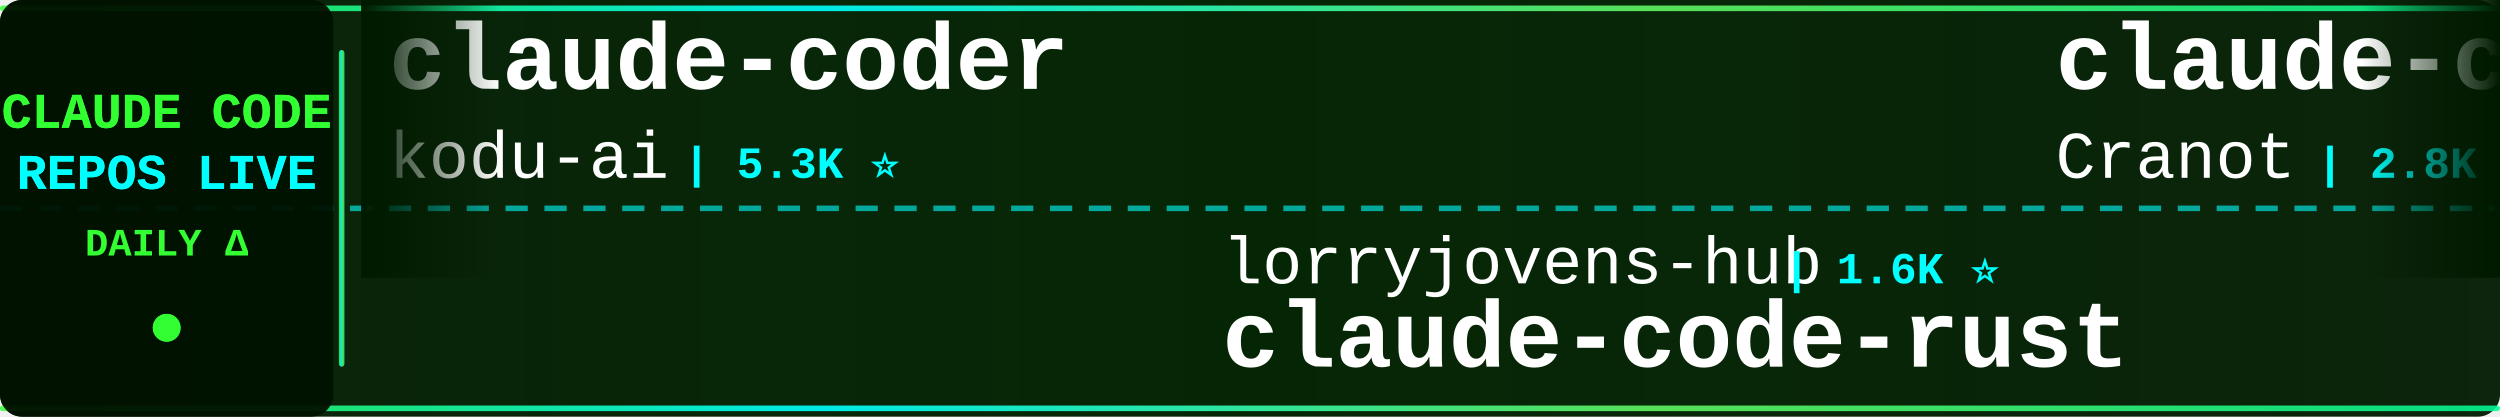
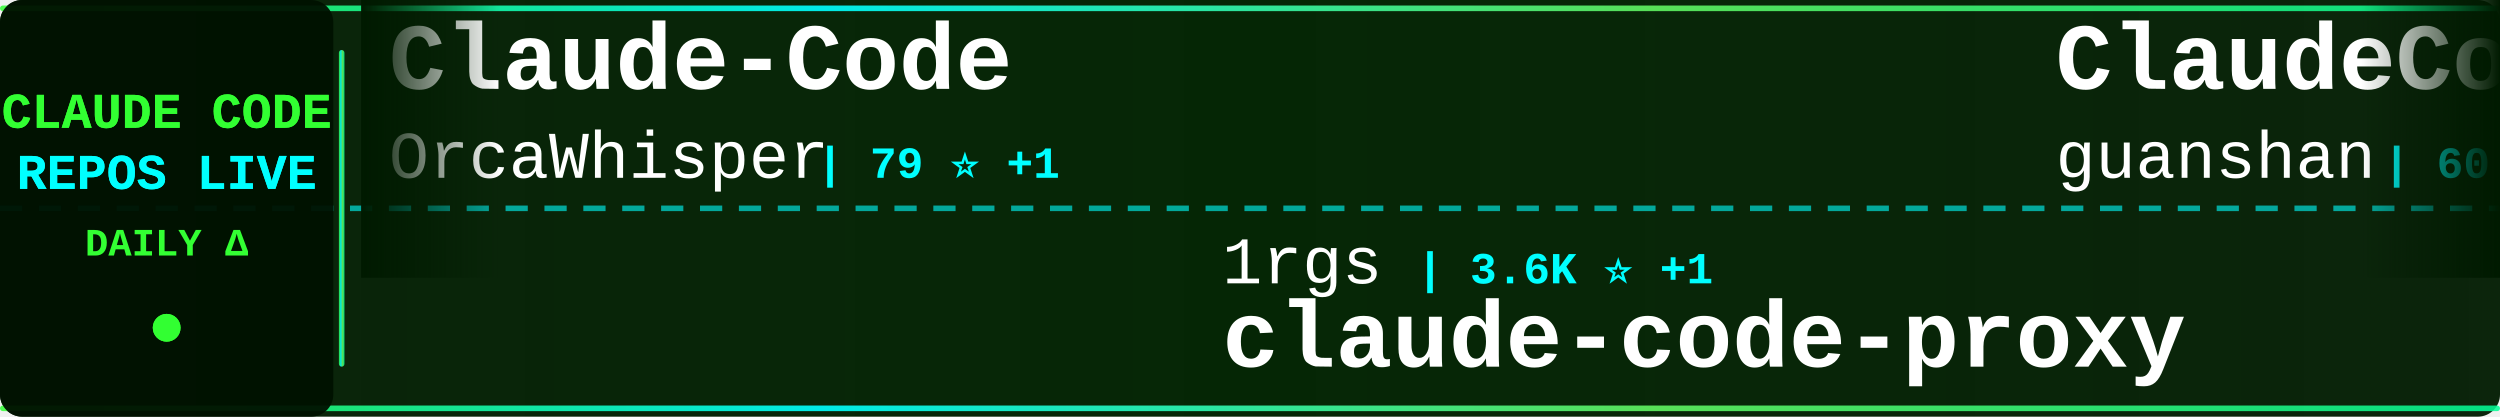
<svg xmlns="http://www.w3.org/2000/svg" width="900" height="150">
  <defs>
    <linearGradient id="tickerBg" x1="0%" y1="0%" x2="100%" y2="0%">
      <stop offset="0%" style="stop-color:#001a00;stop-opacity:0.95" />
      <stop offset="50%" style="stop-color:#002200;stop-opacity:0.98" />
      <stop offset="100%" style="stop-color:#001a00;stop-opacity:0.95" />
    </linearGradient>
    <linearGradient id="borderGrad" x1="0%" y1="0%" x2="100%" y2="0%">
      <stop offset="0%" style="stop-color:#33ff33;stop-opacity:0.85">
        <animate attributeName="stop-opacity" values="0.85;1;0.85" dur="2s" repeatCount="indefinite" />
      </stop>
      <stop offset="33%" style="stop-color:#00ffff;stop-opacity:0.9">
        <animate attributeName="stop-opacity" values="0.9;1;0.9" dur="2.2s" repeatCount="indefinite" />
      </stop>
      <stop offset="66%" style="stop-color:#66ff66;stop-opacity:0.85">
        <animate attributeName="stop-opacity" values="0.85;1;0.85" dur="1.8s" repeatCount="indefinite" />
      </stop>
      <stop offset="100%" style="stop-color:#00ff99;stop-opacity:0.85">
        <animate attributeName="stop-opacity" values="0.85;1;0.85" dur="2s" repeatCount="indefinite" />
      </stop>
    </linearGradient>
    <filter id="textGlow">
      <feGaussianBlur stdDeviation="0.1" result="coloredBlur" />
      <feMerge>
        <feMergeNode in="coloredBlur" />
        <feMergeNode in="SourceGraphic" />
      </feMerge>
    </filter>
    <filter id="metricGlow">
      <feGaussianBlur stdDeviation="0.2" result="coloredBlur" />
      <feMerge>
        <feMergeNode in="coloredBlur" />
        <feMergeNode in="SourceGraphic" />
      </feMerge>
    </filter>
    <linearGradient id="leftFade" x1="0%" y1="0%" x2="100%" y2="0%">
      <stop offset="0%" style="stop-color:#001a00;stop-opacity:1" />
      <stop offset="100%" style="stop-color:#001a00;stop-opacity:0" />
    </linearGradient>
    <linearGradient id="rightFade" x1="0%" y1="0%" x2="100%" y2="0%">
      <stop offset="0%" style="stop-color:#001a00;stop-opacity:0" />
      <stop offset="100%" style="stop-color:#001a00;stop-opacity:1" />
    </linearGradient>
  </defs>
  <rect width="900" height="150" fill="url(#tickerBg)" rx="8" />
  <rect x="0" y="2" width="900" height="2" fill="url(#borderGrad)" rx="1" />
  <rect x="0" y="146" width="900" height="2" fill="url(#borderGrad)" rx="1" />
  <line x1="0" y1="75" x2="900" y2="75" stroke="#00ffff" stroke-width="2" stroke-dasharray="8 6" opacity="0.6" />
  <rect x="0" y="0" width="120" height="150" fill="#001100" opacity="0.95" rx="8" />
  <text x="60" y="46" font-family="'Courier New', monospace" font-size="18" font-weight="bold" fill="#33ff33" text-anchor="middle" filter="url(#textGlow)">
    CLAUDE CODE
  </text>
  <text x="60" y="68" font-family="'Courier New', monospace" font-size="18" font-weight="bold" fill="#00ffff" text-anchor="middle" filter="url(#textGlow)">
    REPOS LIVE
  </text>
  <text x="60" y="92" font-family="'Courier New', monospace" font-size="14" font-weight="bold" fill="#33ff33" text-anchor="middle">
    DAILY Δ
  </text>
  <circle cx="60" cy="118" r="5" fill="#33ff33" filter="url(#metricGlow)">
    <animate attributeName="r" values="4;6;4" dur="1.5s" repeatCount="indefinite" />
    <animate attributeName="opacity" values="0.6;1;0.6" dur="1.5s" repeatCount="indefinite" />
  </circle>
  <rect x="122" y="18" width="2" height="114" fill="url(#borderGrad)" rx="1" />
  <clipPath id="tickerClip">
    <rect x="130" y="0" width="770" height="150" />
  </clipPath>
  <g clip-path="url(#tickerClip)">
    <g id="tickerItems">
      <animateTransform attributeName="transform" attributeType="XML" type="translate" from="0 0" to="-3000 0" dur="54s" repeatCount="indefinite" />
      <g transform="translate(0, 0)">
-         <text x="140" y="32" font-family="'Courier New', monospace" font-size="34" font-weight="bold" fill="#ffffff">claude-coder</text>
-         <text x="140" y="64" font-family="'Courier New', monospace" font-size="24" font-weight="normal" fill="#ffffff" opacity="1.0">kodu-ai</text>
-         <text x="246" y="64" font-family="'Courier New', monospace" font-size="16" font-weight="bold" fill="#00ffff"> | 5.3K ⭐</text>
+         <text x="140" y="32" font-family="'Courier New', monospace" font-size="34" font-weight="bold" fill="#ffffff">Claude-Code</text>
+         <text x="140" y="64" font-family="'Courier New', monospace" font-size="24" font-weight="normal" fill="#ffffff" opacity="1.0">OrcaWhisper</text>
+         <text x="294" y="64" font-family="'Courier New', monospace" font-size="16" font-weight="bold" fill="#00ffff"> | 79 ⭐ +1</text>
      </g>
      <g transform="translate(300, 0)">
-         <text x="140" y="102" font-family="'Courier New', monospace" font-size="24" font-weight="normal" fill="#ffffff" opacity="1.0">lorryjovens-hub</text>
-         <text x="342" y="102" font-family="'Courier New', monospace" font-size="16" font-weight="bold" fill="#00ffff"> | 1.6K ⭐</text>
-         <text x="140" y="132" font-family="'Courier New', monospace" font-size="34" font-weight="bold" fill="#ffffff">claude-code-rust</text>
+         <text x="140" y="102" font-family="'Courier New', monospace" font-size="24" font-weight="normal" fill="#ffffff" opacity="1.0">1rgs</text>
+         <text x="210" y="102" font-family="'Courier New', monospace" font-size="16" font-weight="bold" fill="#00ffff"> | 3.6K ⭐ +1</text>
+         <text x="140" y="132" font-family="'Courier New', monospace" font-size="34" font-weight="bold" fill="#ffffff">claude-code-proxy</text>
      </g>
      <g transform="translate(600, 0)">
-         <text x="140" y="32" font-family="'Courier New', monospace" font-size="34" font-weight="bold" fill="#ffffff">claude-code-guide</text>
-         <text x="140" y="64" font-family="'Courier New', monospace" font-size="24" font-weight="normal" fill="#ffffff" opacity="1.0">Cranot</text>
-         <text x="234" y="64" font-family="'Courier New', monospace" font-size="16" font-weight="bold" fill="#00ffff"> | 2.8K ⭐ +1</text>
+         <text x="140" y="32" font-family="'Courier New', monospace" font-size="34" font-weight="bold" fill="#ffffff">ClaudeCode</text>
+         <text x="140" y="64" font-family="'Courier New', monospace" font-size="24" font-weight="normal" fill="#ffffff" opacity="1.0">guanshan</text>
+         <text x="258" y="64" font-family="'Courier New', monospace" font-size="16" font-weight="bold" fill="#00ffff"> | 60 ⭐</text>
      </g>
      <g transform="translate(900, 0)">
-         <text x="140" y="102" font-family="'Courier New', monospace" font-size="24" font-weight="normal" fill="#ffffff" opacity="1.0">nicedreamzapp</text>
-         <text x="318" y="102" font-family="'Courier New', monospace" font-size="16" font-weight="bold" fill="#00ffff"> | 2.8K ⭐ +5</text>
-         <text x="140" y="132" font-family="'Courier New', monospace" font-size="34" font-weight="bold" fill="#ffffff">claude-code-local</text>
+         <text x="140" y="102" font-family="'Courier New', monospace" font-size="24" font-weight="normal" fill="#ffffff" opacity="1.0">anthropics</text>
+         <text x="282" y="102" font-family="'Courier New', monospace" font-size="16" font-weight="bold" fill="#00ffff"> | 5.3K ⭐ +7</text>
+         <text x="140" y="132" font-family="'Courier New', monospace" font-size="34" font-weight="bold" fill="#ffffff">claude-code-security-rev...</text>
      </g>
      <g transform="translate(1200, 0)">
-         <text x="140" y="32" font-family="'Courier New', monospace" font-size="34" font-weight="bold" fill="#ffffff">claude-code-action</text>
-         <text x="140" y="64" font-family="'Courier New', monospace" font-size="24" font-weight="normal" fill="#ffffff" opacity="1.0">anthropics</text>
-         <text x="282" y="64" font-family="'Courier New', monospace" font-size="16" font-weight="bold" fill="#00ffff"> | 8.1K ⭐ +14</text>
+         <text x="140" y="32" font-family="'Courier New', monospace" font-size="34" font-weight="bold" fill="#ffffff">awesome-claude-code-suba...</text>
+         <text x="140" y="64" font-family="'Courier New', monospace" font-size="24" font-weight="normal" fill="#ffffff" opacity="1.0">VoltAgent</text>
+         <text x="270" y="64" font-family="'Courier New', monospace" font-size="16" font-weight="bold" fill="#00ffff"> | 22.2K ⭐ +54</text>
      </g>
      <g transform="translate(1500, 0)">
-         <text x="140" y="102" font-family="'Courier New', monospace" font-size="24" font-weight="normal" fill="#ffffff" opacity="1.0">Alishahryar1</text>
-         <text x="306" y="102" font-family="'Courier New', monospace" font-size="16" font-weight="bold" fill="#00ffff"> | 36.2K ⭐ +256</text>
-         <text x="140" y="132" font-family="'Courier New', monospace" font-size="34" font-weight="bold" fill="#ffffff">free-claude-code</text>
+         <text x="140" y="102" font-family="'Courier New', monospace" font-size="24" font-weight="normal" fill="#ffffff" opacity="1.0">edmund-io</text>
+         <text x="270" y="102" font-family="'Courier New', monospace" font-size="16" font-weight="bold" fill="#00ffff"> | 1.5K ⭐ +1</text>
+         <text x="140" y="132" font-family="'Courier New', monospace" font-size="34" font-weight="bold" fill="#ffffff">edmunds-claude-code</text>
      </g>
      <g transform="translate(1800, 0)">
-         <text x="140" y="32" font-family="'Courier New', monospace" font-size="34" font-weight="bold" fill="#ffffff">ClaudeCodeAgents</text>
-         <text x="140" y="64" font-family="'Courier New', monospace" font-size="24" font-weight="normal" fill="#ffffff" opacity="1.0">darcyegb</text>
-         <text x="258" y="64" font-family="'Courier New', monospace" font-size="16" font-weight="bold" fill="#00ffff"> | 732 ⭐ +1</text>
+         <text x="140" y="32" font-family="'Courier New', monospace" font-size="34" font-weight="bold" fill="#ffffff">claude-code-source-build</text>
+         <text x="140" y="64" font-family="'Courier New', monospace" font-size="24" font-weight="normal" fill="#ffffff" opacity="1.0">andrew-kramer-inno</text>
+         <text x="378" y="64" font-family="'Courier New', monospace" font-size="16" font-weight="bold" fill="#00ffff"> | 589 ⭐</text>
      </g>
      <g transform="translate(2100, 0)">
-         <text x="140" y="102" font-family="'Courier New', monospace" font-size="24" font-weight="normal" fill="#ffffff" opacity="1.0">Windy3f3f3f3f</text>
-         <text x="318" y="102" font-family="'Courier New', monospace" font-size="16" font-weight="bold" fill="#00ffff"> | 2.7K ⭐ +5</text>
-         <text x="140" y="132" font-family="'Courier New', monospace" font-size="34" font-weight="bold" fill="#ffffff">how-claude-code-works</text>
+         <text x="140" y="102" font-family="'Courier New', monospace" font-size="24" font-weight="normal" fill="#ffffff" opacity="1.0">catlog22</text>
+         <text x="258" y="102" font-family="'Courier New', monospace" font-size="16" font-weight="bold" fill="#00ffff"> | 2.1K ⭐ +2</text>
+         <text x="140" y="132" font-family="'Courier New', monospace" font-size="34" font-weight="bold" fill="#ffffff">Claude-Code-Workflow</text>
      </g>
      <g transform="translate(2400, 0)">
-         <text x="140" y="32" font-family="'Courier New', monospace" font-size="34" font-weight="bold" fill="#ffffff">claude-code-proxy</text>
-         <text x="140" y="64" font-family="'Courier New', monospace" font-size="24" font-weight="normal" fill="#ffffff" opacity="1.0">fuergaosi233</text>
-         <text x="306" y="64" font-family="'Courier New', monospace" font-size="16" font-weight="bold" fill="#00ffff"> | 2.7K ⭐ +3</text>
+         <text x="140" y="32" font-family="'Courier New', monospace" font-size="34" font-weight="bold" fill="#ffffff">oh-my-claudecode</text>
+         <text x="140" y="64" font-family="'Courier New', monospace" font-size="24" font-weight="normal" fill="#ffffff" opacity="1.0">Yeachan-Heo</text>
+         <text x="294" y="64" font-family="'Courier New', monospace" font-size="16" font-weight="bold" fill="#00ffff"> | 36.8K ⭐ +71</text>
      </g>
      <g transform="translate(2700, 0)">
-         <text x="140" y="102" font-family="'Courier New', monospace" font-size="24" font-weight="normal" fill="#ffffff" opacity="1.0">huangserva</text>
-         <text x="282" y="102" font-family="'Courier New', monospace" font-size="16" font-weight="bold" fill="#00ffff"> | 608 ⭐</text>
-         <text x="140" y="132" font-family="'Courier New', monospace" font-size="34" font-weight="bold" fill="#ffffff">claude-code-cli</text>
+         <text x="140" y="102" font-family="'Courier New', monospace" font-size="24" font-weight="normal" fill="#ffffff" opacity="1.0">carlvellotti</text>
+         <text x="306" y="102" font-family="'Courier New', monospace" font-size="16" font-weight="bold" fill="#00ffff"> | 2.1K ⭐ +1</text>
+         <text x="140" y="132" font-family="'Courier New', monospace" font-size="34" font-weight="bold" fill="#ffffff">claude-code-pm-course</text>
      </g>
      <g transform="translate(3000, 0)">
-         <text x="140" y="32" font-family="'Courier New', monospace" font-size="34" font-weight="bold" fill="#ffffff">claude-coder</text>
-         <text x="140" y="64" font-family="'Courier New', monospace" font-size="24" font-weight="normal" fill="#ffffff" opacity="1.0">kodu-ai</text>
-         <text x="246" y="64" font-family="'Courier New', monospace" font-size="16" font-weight="bold" fill="#00ffff"> | 5.3K ⭐</text>
+         <text x="140" y="32" font-family="'Courier New', monospace" font-size="34" font-weight="bold" fill="#ffffff">Claude-Code</text>
+         <text x="140" y="64" font-family="'Courier New', monospace" font-size="24" font-weight="normal" fill="#ffffff" opacity="1.0">OrcaWhisper</text>
+         <text x="294" y="64" font-family="'Courier New', monospace" font-size="16" font-weight="bold" fill="#00ffff"> | 79 ⭐ +1</text>
      </g>
      <g transform="translate(3300, 0)">
-         <text x="140" y="102" font-family="'Courier New', monospace" font-size="24" font-weight="normal" fill="#ffffff" opacity="1.0">lorryjovens-hub</text>
-         <text x="342" y="102" font-family="'Courier New', monospace" font-size="16" font-weight="bold" fill="#00ffff"> | 1.6K ⭐</text>
-         <text x="140" y="132" font-family="'Courier New', monospace" font-size="34" font-weight="bold" fill="#ffffff">claude-code-rust</text>
+         <text x="140" y="102" font-family="'Courier New', monospace" font-size="24" font-weight="normal" fill="#ffffff" opacity="1.0">1rgs</text>
+         <text x="210" y="102" font-family="'Courier New', monospace" font-size="16" font-weight="bold" fill="#00ffff"> | 3.6K ⭐ +1</text>
+         <text x="140" y="132" font-family="'Courier New', monospace" font-size="34" font-weight="bold" fill="#ffffff">claude-code-proxy</text>
      </g>
      <g transform="translate(3600, 0)">
-         <text x="140" y="32" font-family="'Courier New', monospace" font-size="34" font-weight="bold" fill="#ffffff">claude-code-guide</text>
-         <text x="140" y="64" font-family="'Courier New', monospace" font-size="24" font-weight="normal" fill="#ffffff" opacity="1.0">Cranot</text>
-         <text x="234" y="64" font-family="'Courier New', monospace" font-size="16" font-weight="bold" fill="#00ffff"> | 2.8K ⭐ +1</text>
+         <text x="140" y="32" font-family="'Courier New', monospace" font-size="34" font-weight="bold" fill="#ffffff">ClaudeCode</text>
+         <text x="140" y="64" font-family="'Courier New', monospace" font-size="24" font-weight="normal" fill="#ffffff" opacity="1.0">guanshan</text>
+         <text x="258" y="64" font-family="'Courier New', monospace" font-size="16" font-weight="bold" fill="#00ffff"> | 60 ⭐</text>
      </g>
      <g transform="translate(3900, 0)">
-         <text x="140" y="102" font-family="'Courier New', monospace" font-size="24" font-weight="normal" fill="#ffffff" opacity="1.0">nicedreamzapp</text>
-         <text x="318" y="102" font-family="'Courier New', monospace" font-size="16" font-weight="bold" fill="#00ffff"> | 2.8K ⭐ +5</text>
-         <text x="140" y="132" font-family="'Courier New', monospace" font-size="34" font-weight="bold" fill="#ffffff">claude-code-local</text>
+         <text x="140" y="102" font-family="'Courier New', monospace" font-size="24" font-weight="normal" fill="#ffffff" opacity="1.0">anthropics</text>
+         <text x="282" y="102" font-family="'Courier New', monospace" font-size="16" font-weight="bold" fill="#00ffff"> | 5.3K ⭐ +7</text>
+         <text x="140" y="132" font-family="'Courier New', monospace" font-size="34" font-weight="bold" fill="#ffffff">claude-code-security-rev...</text>
      </g>
    </g>
  </g>
  <rect x="130" y="0" width="50" height="100" fill="url(#leftFade)" />
  <rect x="850" y="0" width="50" height="100" fill="url(#rightFade)" />
</svg>
